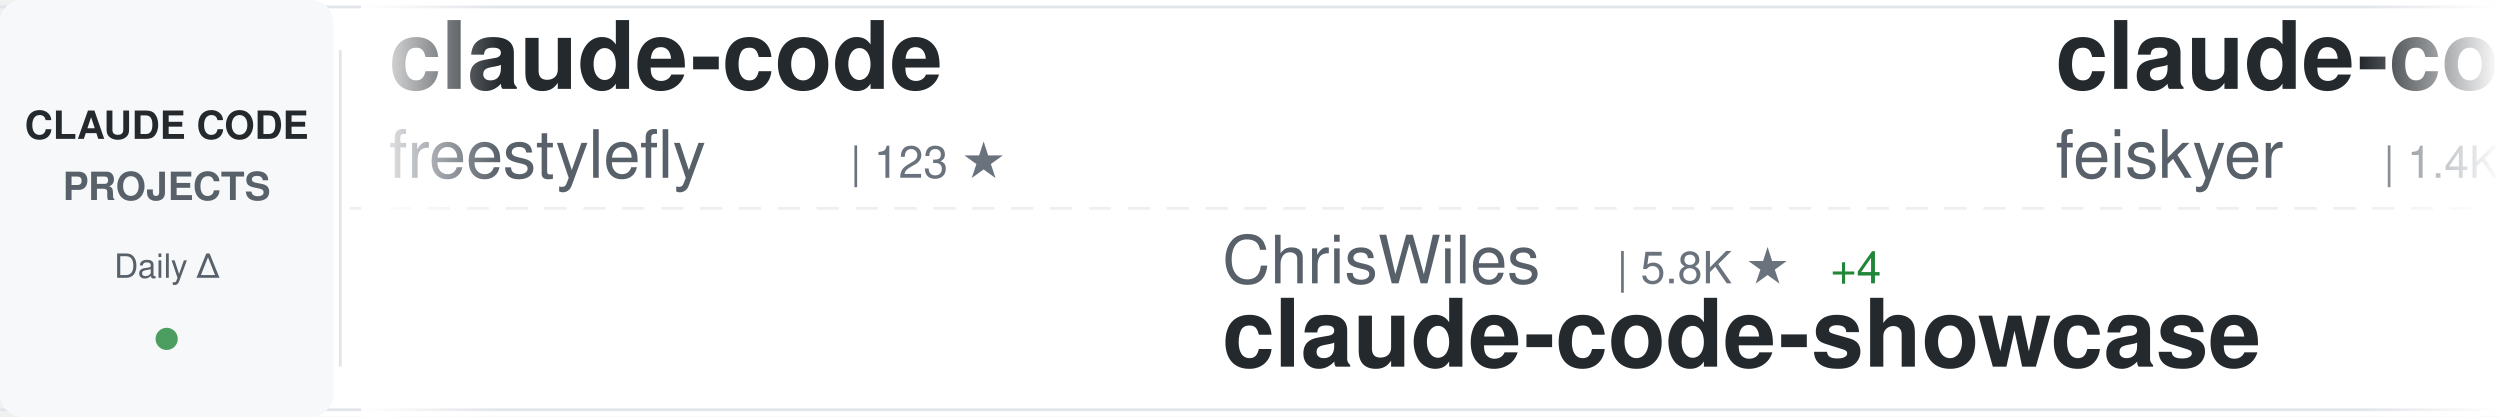
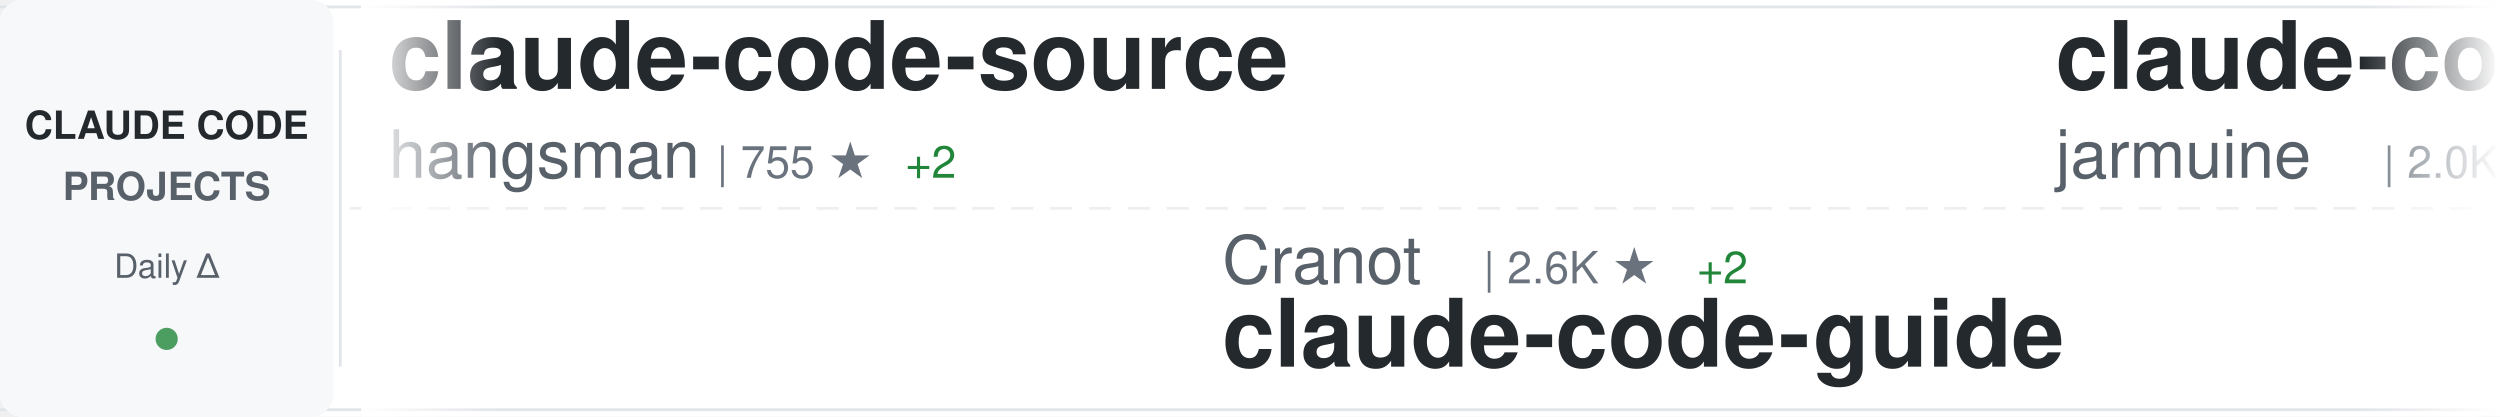
<svg xmlns="http://www.w3.org/2000/svg" width="900" height="150">
  <defs>
    <linearGradient id="awesomeLeftFade" x1="0%" y1="0%" x2="100%" y2="0%">
      <stop offset="0%" style="stop-color:#ffffff;stop-opacity:1" />
      <stop offset="100%" style="stop-color:#ffffff;stop-opacity:0" />
    </linearGradient>
    <linearGradient id="awesomeRightFade" x1="0%" y1="0%" x2="100%" y2="0%">
      <stop offset="0%" style="stop-color:#ffffff;stop-opacity:0" />
      <stop offset="100%" style="stop-color:#ffffff;stop-opacity:1" />
    </linearGradient>
  </defs>
  <rect width="900" height="150" fill="#ffffff" rx="8" />
  <rect x="0" y="2" width="900" height="1" fill="#e1e4e8" />
  <rect x="0" y="147" width="900" height="1" fill="#e1e4e8" />
  <line x1="0" y1="75" x2="900" y2="75" stroke="#e1e4e8" stroke-width="1" stroke-dasharray="8 6" opacity="0.6" />
  <rect x="0" y="0" width="120" height="150" fill="#f6f8fa" rx="8" />
  <text x="60" y="50" font-family="-apple-system, BlinkMacSystemFont, 'Segoe UI', Helvetica, Arial, sans-serif" font-size="14" font-weight="600" fill="#24292e" text-anchor="middle">CLAUDE CODE</text>
  <text x="60" y="72" font-family="-apple-system, BlinkMacSystemFont, 'Segoe UI', Helvetica, Arial, sans-serif" font-size="14" font-weight="600" fill="#586069" text-anchor="middle">PROJECTS</text>
  <text x="60" y="100" font-family="-apple-system, BlinkMacSystemFont, 'Segoe UI', Helvetica, Arial, sans-serif" font-size="12" font-weight="500" fill="#586069" text-anchor="middle">Daily Δ</text>
  <circle cx="60" cy="122" r="4" fill="#22863a" opacity="0.8" />
  <rect x="122" y="18" width="1" height="114" fill="#e1e4e8" />
  <clipPath id="awesomeTickerClip">
    <rect x="130" y="0" width="770" height="150" />
  </clipPath>
  <g clip-path="url(#awesomeTickerClip)">
    <g id="awesomeTickerItems">
      <animateTransform attributeName="transform" attributeType="XML" type="translate" from="0 0" to="-3000 0" dur="54s" repeatCount="indefinite" />
      <g transform="translate(0, 0)">
-         <text x="140" y="32" font-family="-apple-system, BlinkMacSystemFont, 'Segoe UI', Helvetica, Arial, sans-serif" font-size="34" font-weight="600" fill="#24292e">claude-code</text>
-         <text x="140" y="64" font-family="-apple-system, BlinkMacSystemFont, 'Segoe UI', Helvetica, Arial, sans-serif" font-size="24" font-weight="400" fill="#586069">freestylefly</text>
-         <text x="306" y="64" font-family="-apple-system, BlinkMacSystemFont, 'Segoe UI', Helvetica, Arial, sans-serif" font-size="16" font-weight="500" fill="#6a737d">| 123 ★</text>
+         <text x="140" y="32" font-family="-apple-system, BlinkMacSystemFont, 'Segoe UI', Helvetica, Arial, sans-serif" font-size="34" font-weight="600" fill="#24292e">claude-code-source</text>
+         <text x="140" y="64" font-family="-apple-system, BlinkMacSystemFont, 'Segoe UI', Helvetica, Arial, sans-serif" font-size="24" font-weight="400" fill="#586069">hangsman</text>
+         <text x="258" y="64" font-family="-apple-system, BlinkMacSystemFont, 'Segoe UI', Helvetica, Arial, sans-serif" font-size="16" font-weight="500" fill="#6a737d">| 755 ★</text>
+         <text x="326" y="64" font-family="-apple-system, BlinkMacSystemFont, 'Segoe UI', Helvetica, Arial, sans-serif" font-size="16" font-weight="500" fill="#22863a"> +2</text>
      </g>
      <g transform="translate(300, 0)">
-         <text x="140" y="102" font-family="-apple-system, BlinkMacSystemFont, 'Segoe UI', Helvetica, Arial, sans-serif" font-size="24" font-weight="400" fill="#586069">ChrisWiles</text>
-         <text x="282" y="102" font-family="-apple-system, BlinkMacSystemFont, 'Segoe UI', Helvetica, Arial, sans-serif" font-size="16" font-weight="500" fill="#6a737d">| 5.8K ★</text>
-         <text x="359" y="102" font-family="-apple-system, BlinkMacSystemFont, 'Segoe UI', Helvetica, Arial, sans-serif" font-size="16" font-weight="500" fill="#22863a"> +4</text>
-         <text x="140" y="132" font-family="-apple-system, BlinkMacSystemFont, 'Segoe UI', Helvetica, Arial, sans-serif" font-size="34" font-weight="600" fill="#24292e">claude-code-showcase</text>
+         <text x="140" y="102" font-family="-apple-system, BlinkMacSystemFont, 'Segoe UI', Helvetica, Arial, sans-serif" font-size="24" font-weight="400" fill="#586069">Cranot</text>
+         <text x="234" y="102" font-family="-apple-system, BlinkMacSystemFont, 'Segoe UI', Helvetica, Arial, sans-serif" font-size="16" font-weight="500" fill="#6a737d">| 2.6K ★</text>
+         <text x="311" y="102" font-family="-apple-system, BlinkMacSystemFont, 'Segoe UI', Helvetica, Arial, sans-serif" font-size="16" font-weight="500" fill="#22863a"> +2</text>
+         <text x="140" y="132" font-family="-apple-system, BlinkMacSystemFont, 'Segoe UI', Helvetica, Arial, sans-serif" font-size="34" font-weight="600" fill="#24292e">claude-code-guide</text>
      </g>
      <g transform="translate(600, 0)">
-         <text x="140" y="32" font-family="-apple-system, BlinkMacSystemFont, 'Segoe UI', Helvetica, Arial, sans-serif" font-size="34" font-weight="600" fill="#24292e">claude-code-settings</text>
-         <text x="140" y="64" font-family="-apple-system, BlinkMacSystemFont, 'Segoe UI', Helvetica, Arial, sans-serif" font-size="24" font-weight="400" fill="#586069">feiskyer</text>
-         <text x="258" y="64" font-family="-apple-system, BlinkMacSystemFont, 'Segoe UI', Helvetica, Arial, sans-serif" font-size="16" font-weight="500" fill="#6a737d">| 1.4K ★</text>
-         <text x="335" y="64" font-family="-apple-system, BlinkMacSystemFont, 'Segoe UI', Helvetica, Arial, sans-serif" font-size="16" font-weight="500" fill="#22863a"> +3</text>
+         <text x="140" y="32" font-family="-apple-system, BlinkMacSystemFont, 'Segoe UI', Helvetica, Arial, sans-serif" font-size="34" font-weight="600" fill="#24292e">claude-code</text>
+         <text x="140" y="64" font-family="-apple-system, BlinkMacSystemFont, 'Segoe UI', Helvetica, Arial, sans-serif" font-size="24" font-weight="400" fill="#586069">jarmuine</text>
+         <text x="258" y="64" font-family="-apple-system, BlinkMacSystemFont, 'Segoe UI', Helvetica, Arial, sans-serif" font-size="16" font-weight="500" fill="#6a737d">| 2.0K ★</text>
+         <text x="335" y="64" font-family="-apple-system, BlinkMacSystemFont, 'Segoe UI', Helvetica, Arial, sans-serif" font-size="16" font-weight="500" fill="#22863a"> +7</text>
      </g>
      <g transform="translate(900, 0)">
-         <text x="140" y="102" font-family="-apple-system, BlinkMacSystemFont, 'Segoe UI', Helvetica, Arial, sans-serif" font-size="24" font-weight="400" fill="#586069">hangsman</text>
-         <text x="258" y="102" font-family="-apple-system, BlinkMacSystemFont, 'Segoe UI', Helvetica, Arial, sans-serif" font-size="16" font-weight="500" fill="#6a737d">| 754 ★</text>
-         <text x="326" y="102" font-family="-apple-system, BlinkMacSystemFont, 'Segoe UI', Helvetica, Arial, sans-serif" font-size="16" font-weight="500" fill="#22863a"> +1</text>
-         <text x="140" y="132" font-family="-apple-system, BlinkMacSystemFont, 'Segoe UI', Helvetica, Arial, sans-serif" font-size="34" font-weight="600" fill="#24292e">claude-code-source</text>
+         <text x="140" y="102" font-family="-apple-system, BlinkMacSystemFont, 'Segoe UI', Helvetica, Arial, sans-serif" font-size="24" font-weight="400" fill="#586069">RichardAtCT</text>
+         <text x="294" y="102" font-family="-apple-system, BlinkMacSystemFont, 'Segoe UI', Helvetica, Arial, sans-serif" font-size="16" font-weight="500" fill="#6a737d">| 2.5K ★</text>
+         <text x="371" y="102" font-family="-apple-system, BlinkMacSystemFont, 'Segoe UI', Helvetica, Arial, sans-serif" font-size="16" font-weight="500" fill="#22863a"> +7</text>
+         <text x="140" y="132" font-family="-apple-system, BlinkMacSystemFont, 'Segoe UI', Helvetica, Arial, sans-serif" font-size="34" font-weight="600" fill="#24292e">claude-code-telegram</text>
      </g>
      <g transform="translate(1200, 0)">
-         <text x="140" y="32" font-family="-apple-system, BlinkMacSystemFont, 'Segoe UI', Helvetica, Arial, sans-serif" font-size="34" font-weight="600" fill="#24292e">claude-code</text>
-         <text x="140" y="64" font-family="-apple-system, BlinkMacSystemFont, 'Segoe UI', Helvetica, Arial, sans-serif" font-size="24" font-weight="400" fill="#586069">T-Lab-CUHKSZ</text>
-         <text x="306" y="64" font-family="-apple-system, BlinkMacSystemFont, 'Segoe UI', Helvetica, Arial, sans-serif" font-size="16" font-weight="500" fill="#6a737d">| 288 ★</text>
-         <text x="374" y="64" font-family="-apple-system, BlinkMacSystemFont, 'Segoe UI', Helvetica, Arial, sans-serif" font-size="16" font-weight="500" fill="#22863a"> +1</text>
+         <text x="140" y="32" font-family="-apple-system, BlinkMacSystemFont, 'Segoe UI', Helvetica, Arial, sans-serif" font-size="34" font-weight="600" fill="#24292e">claude-code-source-build</text>
+         <text x="140" y="64" font-family="-apple-system, BlinkMacSystemFont, 'Segoe UI', Helvetica, Arial, sans-serif" font-size="24" font-weight="400" fill="#586069">andrew-kramer-inno</text>
+         <text x="378" y="64" font-family="-apple-system, BlinkMacSystemFont, 'Segoe UI', Helvetica, Arial, sans-serif" font-size="16" font-weight="500" fill="#6a737d">| 574 ★</text>
      </g>
      <g transform="translate(1500, 0)">
-         <text x="140" y="102" font-family="-apple-system, BlinkMacSystemFont, 'Segoe UI', Helvetica, Arial, sans-serif" font-size="24" font-weight="400" fill="#586069">ding113</text>
-         <text x="246" y="102" font-family="-apple-system, BlinkMacSystemFont, 'Segoe UI', Helvetica, Arial, sans-serif" font-size="16" font-weight="500" fill="#6a737d">| 2.5K ★</text>
-         <text x="323" y="102" font-family="-apple-system, BlinkMacSystemFont, 'Segoe UI', Helvetica, Arial, sans-serif" font-size="16" font-weight="500" fill="#22863a"> +15</text>
-         <text x="140" y="132" font-family="-apple-system, BlinkMacSystemFont, 'Segoe UI', Helvetica, Arial, sans-serif" font-size="34" font-weight="600" fill="#24292e">claude-code-hub</text>
+         <text x="140" y="102" font-family="-apple-system, BlinkMacSystemFont, 'Segoe UI', Helvetica, Arial, sans-serif" font-size="24" font-weight="400" fill="#586069">anthropics</text>
+         <text x="282" y="102" font-family="-apple-system, BlinkMacSystemFont, 'Segoe UI', Helvetica, Arial, sans-serif" font-size="16" font-weight="500" fill="#6a737d">| 4.3K ★</text>
+         <text x="359" y="102" font-family="-apple-system, BlinkMacSystemFont, 'Segoe UI', Helvetica, Arial, sans-serif" font-size="16" font-weight="500" fill="#22863a"> +10</text>
+         <text x="140" y="132" font-family="-apple-system, BlinkMacSystemFont, 'Segoe UI', Helvetica, Arial, sans-serif" font-size="34" font-weight="600" fill="#24292e">claude-code-security-rev...</text>
      </g>
      <g transform="translate(1800, 0)">
-         <text x="140" y="32" font-family="-apple-system, BlinkMacSystemFont, 'Segoe UI', Helvetica, Arial, sans-serif" font-size="34" font-weight="600" fill="#24292e">claude-howto</text>
-         <text x="140" y="64" font-family="-apple-system, BlinkMacSystemFont, 'Segoe UI', Helvetica, Arial, sans-serif" font-size="24" font-weight="400" fill="#586069">luongnv89</text>
-         <text x="270" y="64" font-family="-apple-system, BlinkMacSystemFont, 'Segoe UI', Helvetica, Arial, sans-serif" font-size="16" font-weight="500" fill="#6a737d">| 27.7K ★</text>
-         <text x="356" y="64" font-family="-apple-system, BlinkMacSystemFont, 'Segoe UI', Helvetica, Arial, sans-serif" font-size="16" font-weight="500" fill="#22863a"> +155</text>
+         <text x="140" y="32" font-family="-apple-system, BlinkMacSystemFont, 'Segoe UI', Helvetica, Arial, sans-serif" font-size="34" font-weight="600" fill="#24292e">claude-code</text>
+         <text x="140" y="64" font-family="-apple-system, BlinkMacSystemFont, 'Segoe UI', Helvetica, Arial, sans-serif" font-size="24" font-weight="400" fill="#586069">RishabhK103</text>
+         <text x="294" y="64" font-family="-apple-system, BlinkMacSystemFont, 'Segoe UI', Helvetica, Arial, sans-serif" font-size="16" font-weight="500" fill="#6a737d">| 62 ★</text>
+         <text x="353" y="64" font-family="-apple-system, BlinkMacSystemFont, 'Segoe UI', Helvetica, Arial, sans-serif" font-size="16" font-weight="500" fill="#22863a"> +1</text>
      </g>
      <g transform="translate(2100, 0)">
-         <text x="140" y="102" font-family="-apple-system, BlinkMacSystemFont, 'Segoe UI', Helvetica, Arial, sans-serif" font-size="24" font-weight="400" fill="#586069">JrCx7scC</text>
-         <text x="258" y="102" font-family="-apple-system, BlinkMacSystemFont, 'Segoe UI', Helvetica, Arial, sans-serif" font-size="16" font-weight="500" fill="#6a737d">| 353 ★</text>
-         <text x="326" y="102" font-family="-apple-system, BlinkMacSystemFont, 'Segoe UI', Helvetica, Arial, sans-serif" font-size="16" font-weight="500" fill="#22863a"> +4</text>
-         <text x="140" y="132" font-family="-apple-system, BlinkMacSystemFont, 'Segoe UI', Helvetica, Arial, sans-serif" font-size="34" font-weight="600" fill="#24292e">claude-code-source</text>
+         <text x="140" y="102" font-family="-apple-system, BlinkMacSystemFont, 'Segoe UI', Helvetica, Arial, sans-serif" font-size="24" font-weight="400" fill="#586069">777genius</text>
+         <text x="270" y="102" font-family="-apple-system, BlinkMacSystemFont, 'Segoe UI', Helvetica, Arial, sans-serif" font-size="16" font-weight="500" fill="#6a737d">| 898 ★</text>
+         <text x="140" y="132" font-family="-apple-system, BlinkMacSystemFont, 'Segoe UI', Helvetica, Arial, sans-serif" font-size="34" font-weight="600" fill="#24292e">claude-code-source-code</text>
      </g>
      <g transform="translate(2400, 0)">
-         <text x="140" y="32" font-family="-apple-system, BlinkMacSystemFont, 'Segoe UI', Helvetica, Arial, sans-serif" font-size="34" font-weight="600" fill="#24292e">claude-code-infrastructu...</text>
-         <text x="140" y="64" font-family="-apple-system, BlinkMacSystemFont, 'Segoe UI', Helvetica, Arial, sans-serif" font-size="24" font-weight="400" fill="#586069">diet103</text>
-         <text x="246" y="64" font-family="-apple-system, BlinkMacSystemFont, 'Segoe UI', Helvetica, Arial, sans-serif" font-size="16" font-weight="500" fill="#6a737d">| 9.5K ★</text>
-         <text x="323" y="64" font-family="-apple-system, BlinkMacSystemFont, 'Segoe UI', Helvetica, Arial, sans-serif" font-size="16" font-weight="500" fill="#22863a"> +30</text>
+         <text x="140" y="32" font-family="-apple-system, BlinkMacSystemFont, 'Segoe UI', Helvetica, Arial, sans-serif" font-size="34" font-weight="600" fill="#24292e">claude-code</text>
+         <text x="140" y="64" font-family="-apple-system, BlinkMacSystemFont, 'Segoe UI', Helvetica, Arial, sans-serif" font-size="24" font-weight="400" fill="#586069">Onewon</text>
+         <text x="234" y="64" font-family="-apple-system, BlinkMacSystemFont, 'Segoe UI', Helvetica, Arial, sans-serif" font-size="16" font-weight="500" fill="#6a737d">| 178 ★</text>
      </g>
      <g transform="translate(2700, 0)">
-         <text x="140" y="102" font-family="-apple-system, BlinkMacSystemFont, 'Segoe UI', Helvetica, Arial, sans-serif" font-size="24" font-weight="400" fill="#586069">yasasbanukaofficial</text>
-         <text x="390" y="102" font-family="-apple-system, BlinkMacSystemFont, 'Segoe UI', Helvetica, Arial, sans-serif" font-size="16" font-weight="500" fill="#6a737d">| 2.7K ★</text>
-         <text x="467" y="102" font-family="-apple-system, BlinkMacSystemFont, 'Segoe UI', Helvetica, Arial, sans-serif" font-size="16" font-weight="500" fill="#22863a"> +18</text>
-         <text x="140" y="132" font-family="-apple-system, BlinkMacSystemFont, 'Segoe UI', Helvetica, Arial, sans-serif" font-size="34" font-weight="600" fill="#24292e">claude-code</text>
+         <text x="140" y="102" font-family="-apple-system, BlinkMacSystemFont, 'Segoe UI', Helvetica, Arial, sans-serif" font-size="24" font-weight="400" fill="#586069">oboard</text>
+         <text x="234" y="102" font-family="-apple-system, BlinkMacSystemFont, 'Segoe UI', Helvetica, Arial, sans-serif" font-size="16" font-weight="500" fill="#6a737d">| 3.0K ★</text>
+         <text x="311" y="102" font-family="-apple-system, BlinkMacSystemFont, 'Segoe UI', Helvetica, Arial, sans-serif" font-size="16" font-weight="500" fill="#22863a"> +11</text>
+         <text x="140" y="132" font-family="-apple-system, BlinkMacSystemFont, 'Segoe UI', Helvetica, Arial, sans-serif" font-size="34" font-weight="600" fill="#24292e">claude-code-rev</text>
      </g>
      <g transform="translate(3000, 0)">
-         <text x="140" y="32" font-family="-apple-system, BlinkMacSystemFont, 'Segoe UI', Helvetica, Arial, sans-serif" font-size="34" font-weight="600" fill="#24292e">claude-code</text>
-         <text x="140" y="64" font-family="-apple-system, BlinkMacSystemFont, 'Segoe UI', Helvetica, Arial, sans-serif" font-size="24" font-weight="400" fill="#586069">freestylefly</text>
-         <text x="306" y="64" font-family="-apple-system, BlinkMacSystemFont, 'Segoe UI', Helvetica, Arial, sans-serif" font-size="16" font-weight="500" fill="#6a737d">| 123 ★</text>
+         <text x="140" y="32" font-family="-apple-system, BlinkMacSystemFont, 'Segoe UI', Helvetica, Arial, sans-serif" font-size="34" font-weight="600" fill="#24292e">claude-code-source</text>
+         <text x="140" y="64" font-family="-apple-system, BlinkMacSystemFont, 'Segoe UI', Helvetica, Arial, sans-serif" font-size="24" font-weight="400" fill="#586069">hangsman</text>
+         <text x="258" y="64" font-family="-apple-system, BlinkMacSystemFont, 'Segoe UI', Helvetica, Arial, sans-serif" font-size="16" font-weight="500" fill="#6a737d">| 755 ★</text>
+         <text x="326" y="64" font-family="-apple-system, BlinkMacSystemFont, 'Segoe UI', Helvetica, Arial, sans-serif" font-size="16" font-weight="500" fill="#22863a"> +2</text>
      </g>
      <g transform="translate(3300, 0)">
-         <text x="140" y="102" font-family="-apple-system, BlinkMacSystemFont, 'Segoe UI', Helvetica, Arial, sans-serif" font-size="24" font-weight="400" fill="#586069">ChrisWiles</text>
-         <text x="282" y="102" font-family="-apple-system, BlinkMacSystemFont, 'Segoe UI', Helvetica, Arial, sans-serif" font-size="16" font-weight="500" fill="#6a737d">| 5.8K ★</text>
-         <text x="359" y="102" font-family="-apple-system, BlinkMacSystemFont, 'Segoe UI', Helvetica, Arial, sans-serif" font-size="16" font-weight="500" fill="#22863a"> +4</text>
-         <text x="140" y="132" font-family="-apple-system, BlinkMacSystemFont, 'Segoe UI', Helvetica, Arial, sans-serif" font-size="34" font-weight="600" fill="#24292e">claude-code-showcase</text>
+         <text x="140" y="102" font-family="-apple-system, BlinkMacSystemFont, 'Segoe UI', Helvetica, Arial, sans-serif" font-size="24" font-weight="400" fill="#586069">Cranot</text>
+         <text x="234" y="102" font-family="-apple-system, BlinkMacSystemFont, 'Segoe UI', Helvetica, Arial, sans-serif" font-size="16" font-weight="500" fill="#6a737d">| 2.6K ★</text>
+         <text x="311" y="102" font-family="-apple-system, BlinkMacSystemFont, 'Segoe UI', Helvetica, Arial, sans-serif" font-size="16" font-weight="500" fill="#22863a"> +2</text>
+         <text x="140" y="132" font-family="-apple-system, BlinkMacSystemFont, 'Segoe UI', Helvetica, Arial, sans-serif" font-size="34" font-weight="600" fill="#24292e">claude-code-guide</text>
      </g>
      <g transform="translate(3600, 0)">
-         <text x="140" y="32" font-family="-apple-system, BlinkMacSystemFont, 'Segoe UI', Helvetica, Arial, sans-serif" font-size="34" font-weight="600" fill="#24292e">claude-code-settings</text>
-         <text x="140" y="64" font-family="-apple-system, BlinkMacSystemFont, 'Segoe UI', Helvetica, Arial, sans-serif" font-size="24" font-weight="400" fill="#586069">feiskyer</text>
-         <text x="258" y="64" font-family="-apple-system, BlinkMacSystemFont, 'Segoe UI', Helvetica, Arial, sans-serif" font-size="16" font-weight="500" fill="#6a737d">| 1.4K ★</text>
-         <text x="335" y="64" font-family="-apple-system, BlinkMacSystemFont, 'Segoe UI', Helvetica, Arial, sans-serif" font-size="16" font-weight="500" fill="#22863a"> +3</text>
+         <text x="140" y="32" font-family="-apple-system, BlinkMacSystemFont, 'Segoe UI', Helvetica, Arial, sans-serif" font-size="34" font-weight="600" fill="#24292e">claude-code</text>
+         <text x="140" y="64" font-family="-apple-system, BlinkMacSystemFont, 'Segoe UI', Helvetica, Arial, sans-serif" font-size="24" font-weight="400" fill="#586069">jarmuine</text>
+         <text x="258" y="64" font-family="-apple-system, BlinkMacSystemFont, 'Segoe UI', Helvetica, Arial, sans-serif" font-size="16" font-weight="500" fill="#6a737d">| 2.0K ★</text>
+         <text x="335" y="64" font-family="-apple-system, BlinkMacSystemFont, 'Segoe UI', Helvetica, Arial, sans-serif" font-size="16" font-weight="500" fill="#22863a"> +7</text>
      </g>
      <g transform="translate(3900, 0)">
-         <text x="140" y="102" font-family="-apple-system, BlinkMacSystemFont, 'Segoe UI', Helvetica, Arial, sans-serif" font-size="24" font-weight="400" fill="#586069">hangsman</text>
-         <text x="258" y="102" font-family="-apple-system, BlinkMacSystemFont, 'Segoe UI', Helvetica, Arial, sans-serif" font-size="16" font-weight="500" fill="#6a737d">| 754 ★</text>
-         <text x="326" y="102" font-family="-apple-system, BlinkMacSystemFont, 'Segoe UI', Helvetica, Arial, sans-serif" font-size="16" font-weight="500" fill="#22863a"> +1</text>
-         <text x="140" y="132" font-family="-apple-system, BlinkMacSystemFont, 'Segoe UI', Helvetica, Arial, sans-serif" font-size="34" font-weight="600" fill="#24292e">claude-code-source</text>
+         <text x="140" y="102" font-family="-apple-system, BlinkMacSystemFont, 'Segoe UI', Helvetica, Arial, sans-serif" font-size="24" font-weight="400" fill="#586069">RichardAtCT</text>
+         <text x="294" y="102" font-family="-apple-system, BlinkMacSystemFont, 'Segoe UI', Helvetica, Arial, sans-serif" font-size="16" font-weight="500" fill="#6a737d">| 2.5K ★</text>
+         <text x="371" y="102" font-family="-apple-system, BlinkMacSystemFont, 'Segoe UI', Helvetica, Arial, sans-serif" font-size="16" font-weight="500" fill="#22863a"> +7</text>
+         <text x="140" y="132" font-family="-apple-system, BlinkMacSystemFont, 'Segoe UI', Helvetica, Arial, sans-serif" font-size="34" font-weight="600" fill="#24292e">claude-code-telegram</text>
      </g>
    </g>
  </g>
  <rect x="130" y="0" width="50" height="150" fill="url(#awesomeLeftFade)" />
  <rect x="850" y="0" width="50" height="150" fill="url(#awesomeRightFade)" />
</svg>
